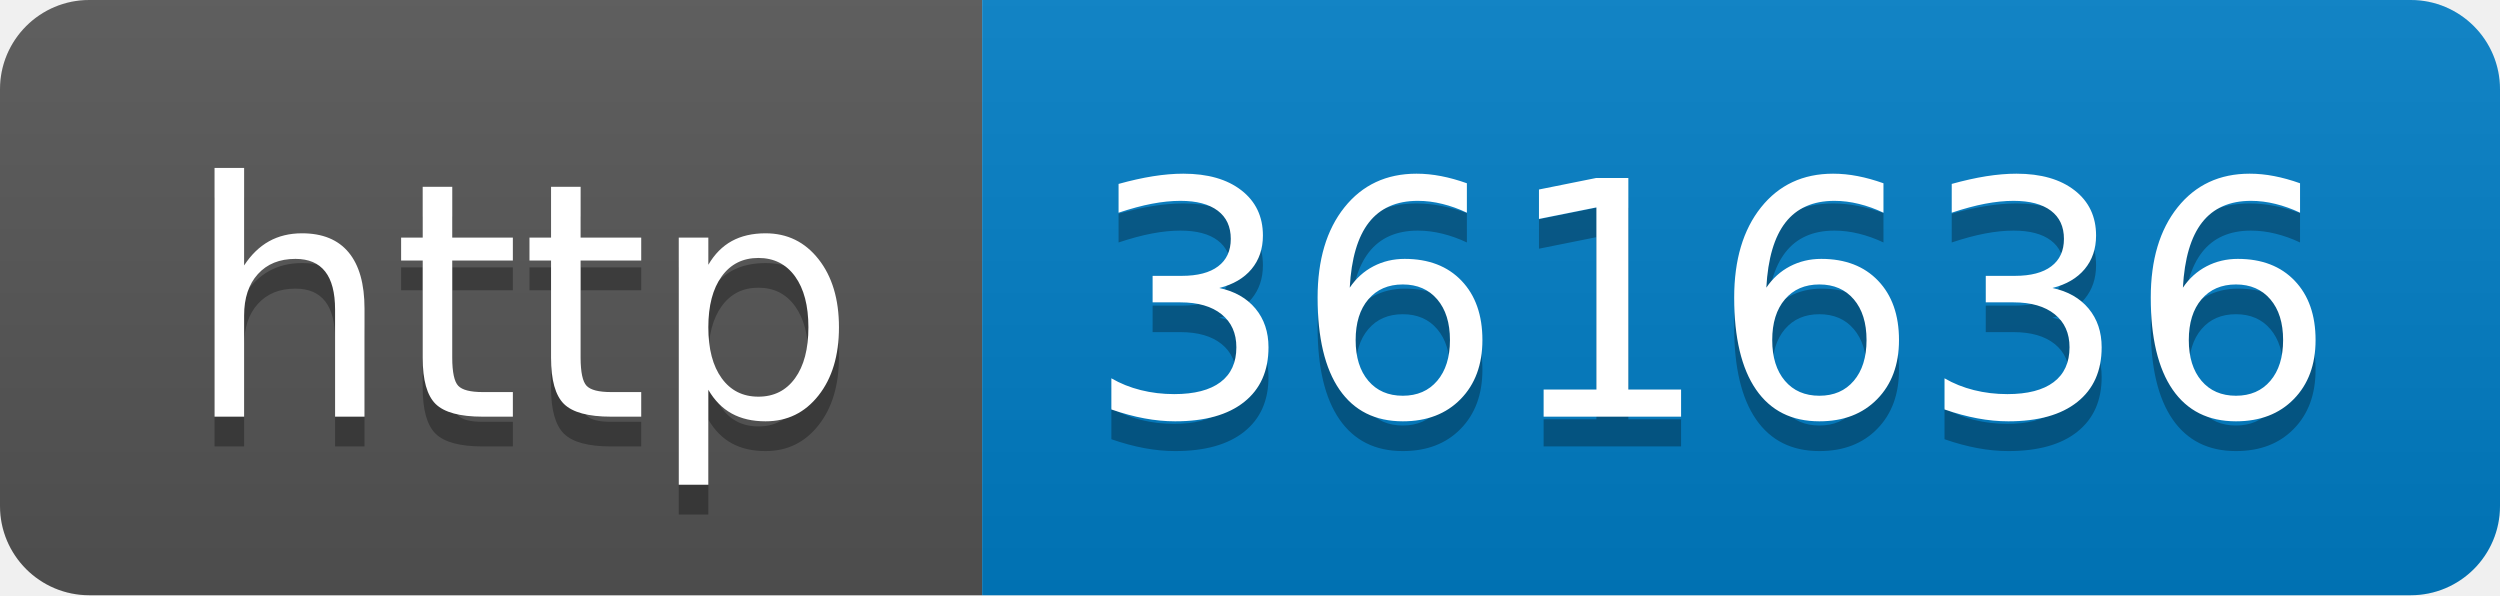
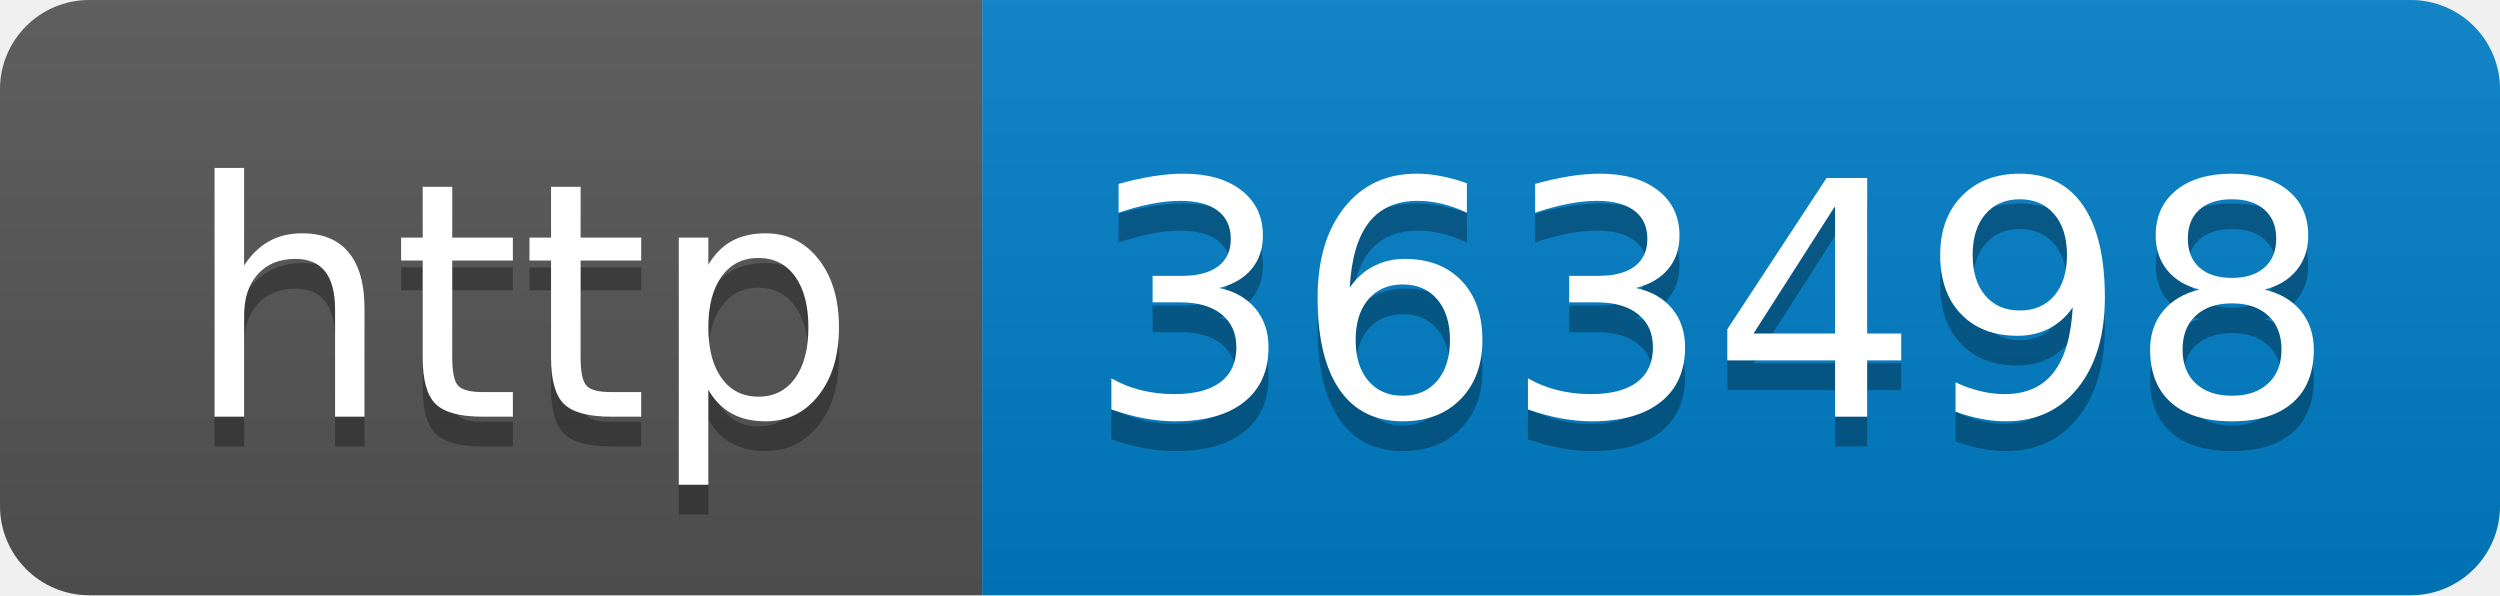
- <svg xmlns="http://www.w3.org/2000/svg" width="84" height="20" role="img" aria-label="http: 361636">
+ <svg xmlns="http://www.w3.org/2000/svg" width="84" height="20" role="img" aria-label="http: 363498">
  <linearGradient id="s" x2="0" y2="100%">
    <stop offset="0" stop-color="#bbb" stop-opacity=".1" />
    <stop offset="1" stop-opacity=".1" />
  </linearGradient>
  <clipPath id="r">
    <rect width="84" height="20" rx="3" fill="#fff" />
  </clipPath>
  <g clip-path="url(#r)">
    <rect width="33" height="20" fill="#555" />
    <rect x="33" width="51" height="20" fill="#007ec6" />
    <rect width="84" height="20" fill="url(#s)" />
  </g>
  <g fill="#fff" text-anchor="middle" font-family="Verdana,Geneva,DejaVu Sans,sans-serif" text-rendering="geometricPrecision" font-size="110">
    <text aria-hidden="true" x="175" y="150" fill="#010101" fill-opacity=".3" transform="scale(.1)" textLength="230">http</text>
    <text x="175" y="140" transform="scale(.1)" fill="#fff" textLength="230">http</text>
-     <text aria-hidden="true" x="575" y="150" fill="#010101" fill-opacity=".3" transform="scale(.1)" textLength="410">361636</text>
-     <text x="575" y="140" transform="scale(.1)" fill="#fff" textLength="410">361636</text>
+     <text aria-hidden="true" x="575" y="150" fill="#010101" fill-opacity=".3" transform="scale(.1)" textLength="410">363498</text>
+     <text x="575" y="140" transform="scale(.1)" fill="#fff" textLength="410">363498</text>
  </g>
</svg>
